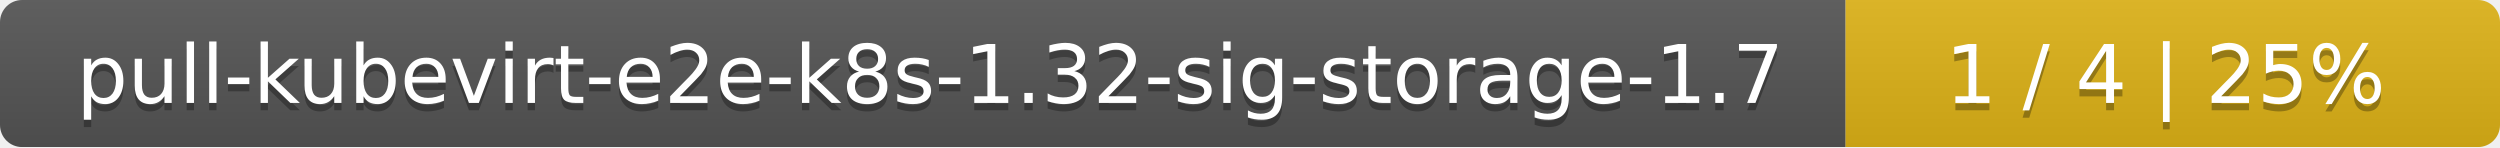
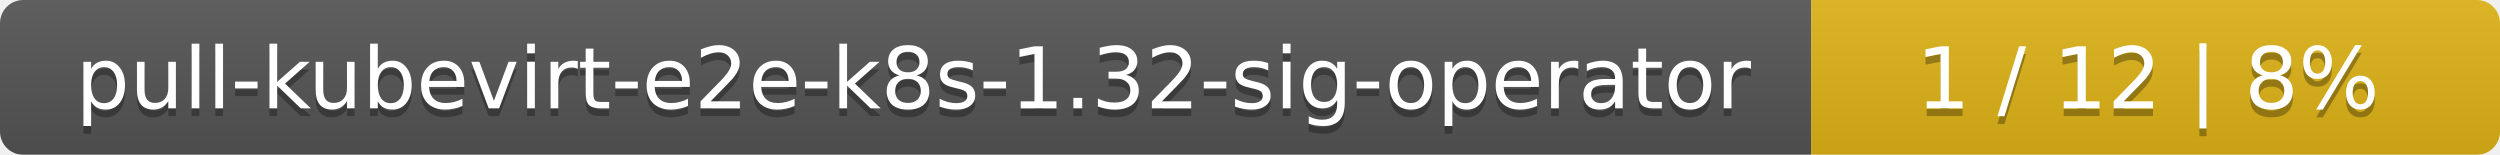
- <svg xmlns="http://www.w3.org/2000/svg" width="340" height="20">
+ <svg xmlns="http://www.w3.org/2000/svg" width="323" height="20">
  <linearGradient id="smooth" x2="0" y2="100%">
    <stop offset="0" stop-color="#bbb" stop-opacity=".1" />
    <stop offset="1" stop-opacity=".1" />
  </linearGradient>
  <mask id="round">
-     <rect width="340" height="20" rx="3" fill="#fff" />
+     <rect width="323" height="20" rx="3" fill="#fff" />
  </mask>
  <g mask="url(#round)">
-     <rect width="251" height="20" fill="#555" />
-     <rect x="251" width="89" height="20" fill="#dfb317" />
-     <rect width="340" height="20" fill="url(#smooth)" />
+     <rect width="234" height="20" fill="#555" />
+     <rect x="234" width="89" height="20" fill="#dfb317" />
+     <rect width="323" height="20" fill="url(#smooth)" />
  </g>
  <g fill="#fff" text-anchor="middle" font-family="DejaVu Sans,Verdana,Geneva,sans-serif" font-size="11">
-     <text x="126.5" y="15" fill="#010101" fill-opacity=".3">pull-kubevirt-e2e-k8s-1.32-sig-storage-1.7</text>
-     <text x="126.5" y="14">pull-kubevirt-e2e-k8s-1.32-sig-storage-1.7</text>
-     <text x="294.5" y="15" fill="#010101" fill-opacity=".3">1 / 4    |    25%</text>
-     <text x="294.5" y="14">1 / 4    |    25%</text>
+     <text x="118" y="15" fill="#010101" fill-opacity=".3">pull-kubevirt-e2e-k8s-1.32-sig-operator</text>
+     <text x="118" y="14">pull-kubevirt-e2e-k8s-1.32-sig-operator</text>
+     <text x="277.5" y="15" fill="#010101" fill-opacity=".3">1 / 12    |    8%</text>
+     <text x="277.5" y="14">1 / 12    |    8%</text>
  </g>
</svg>
